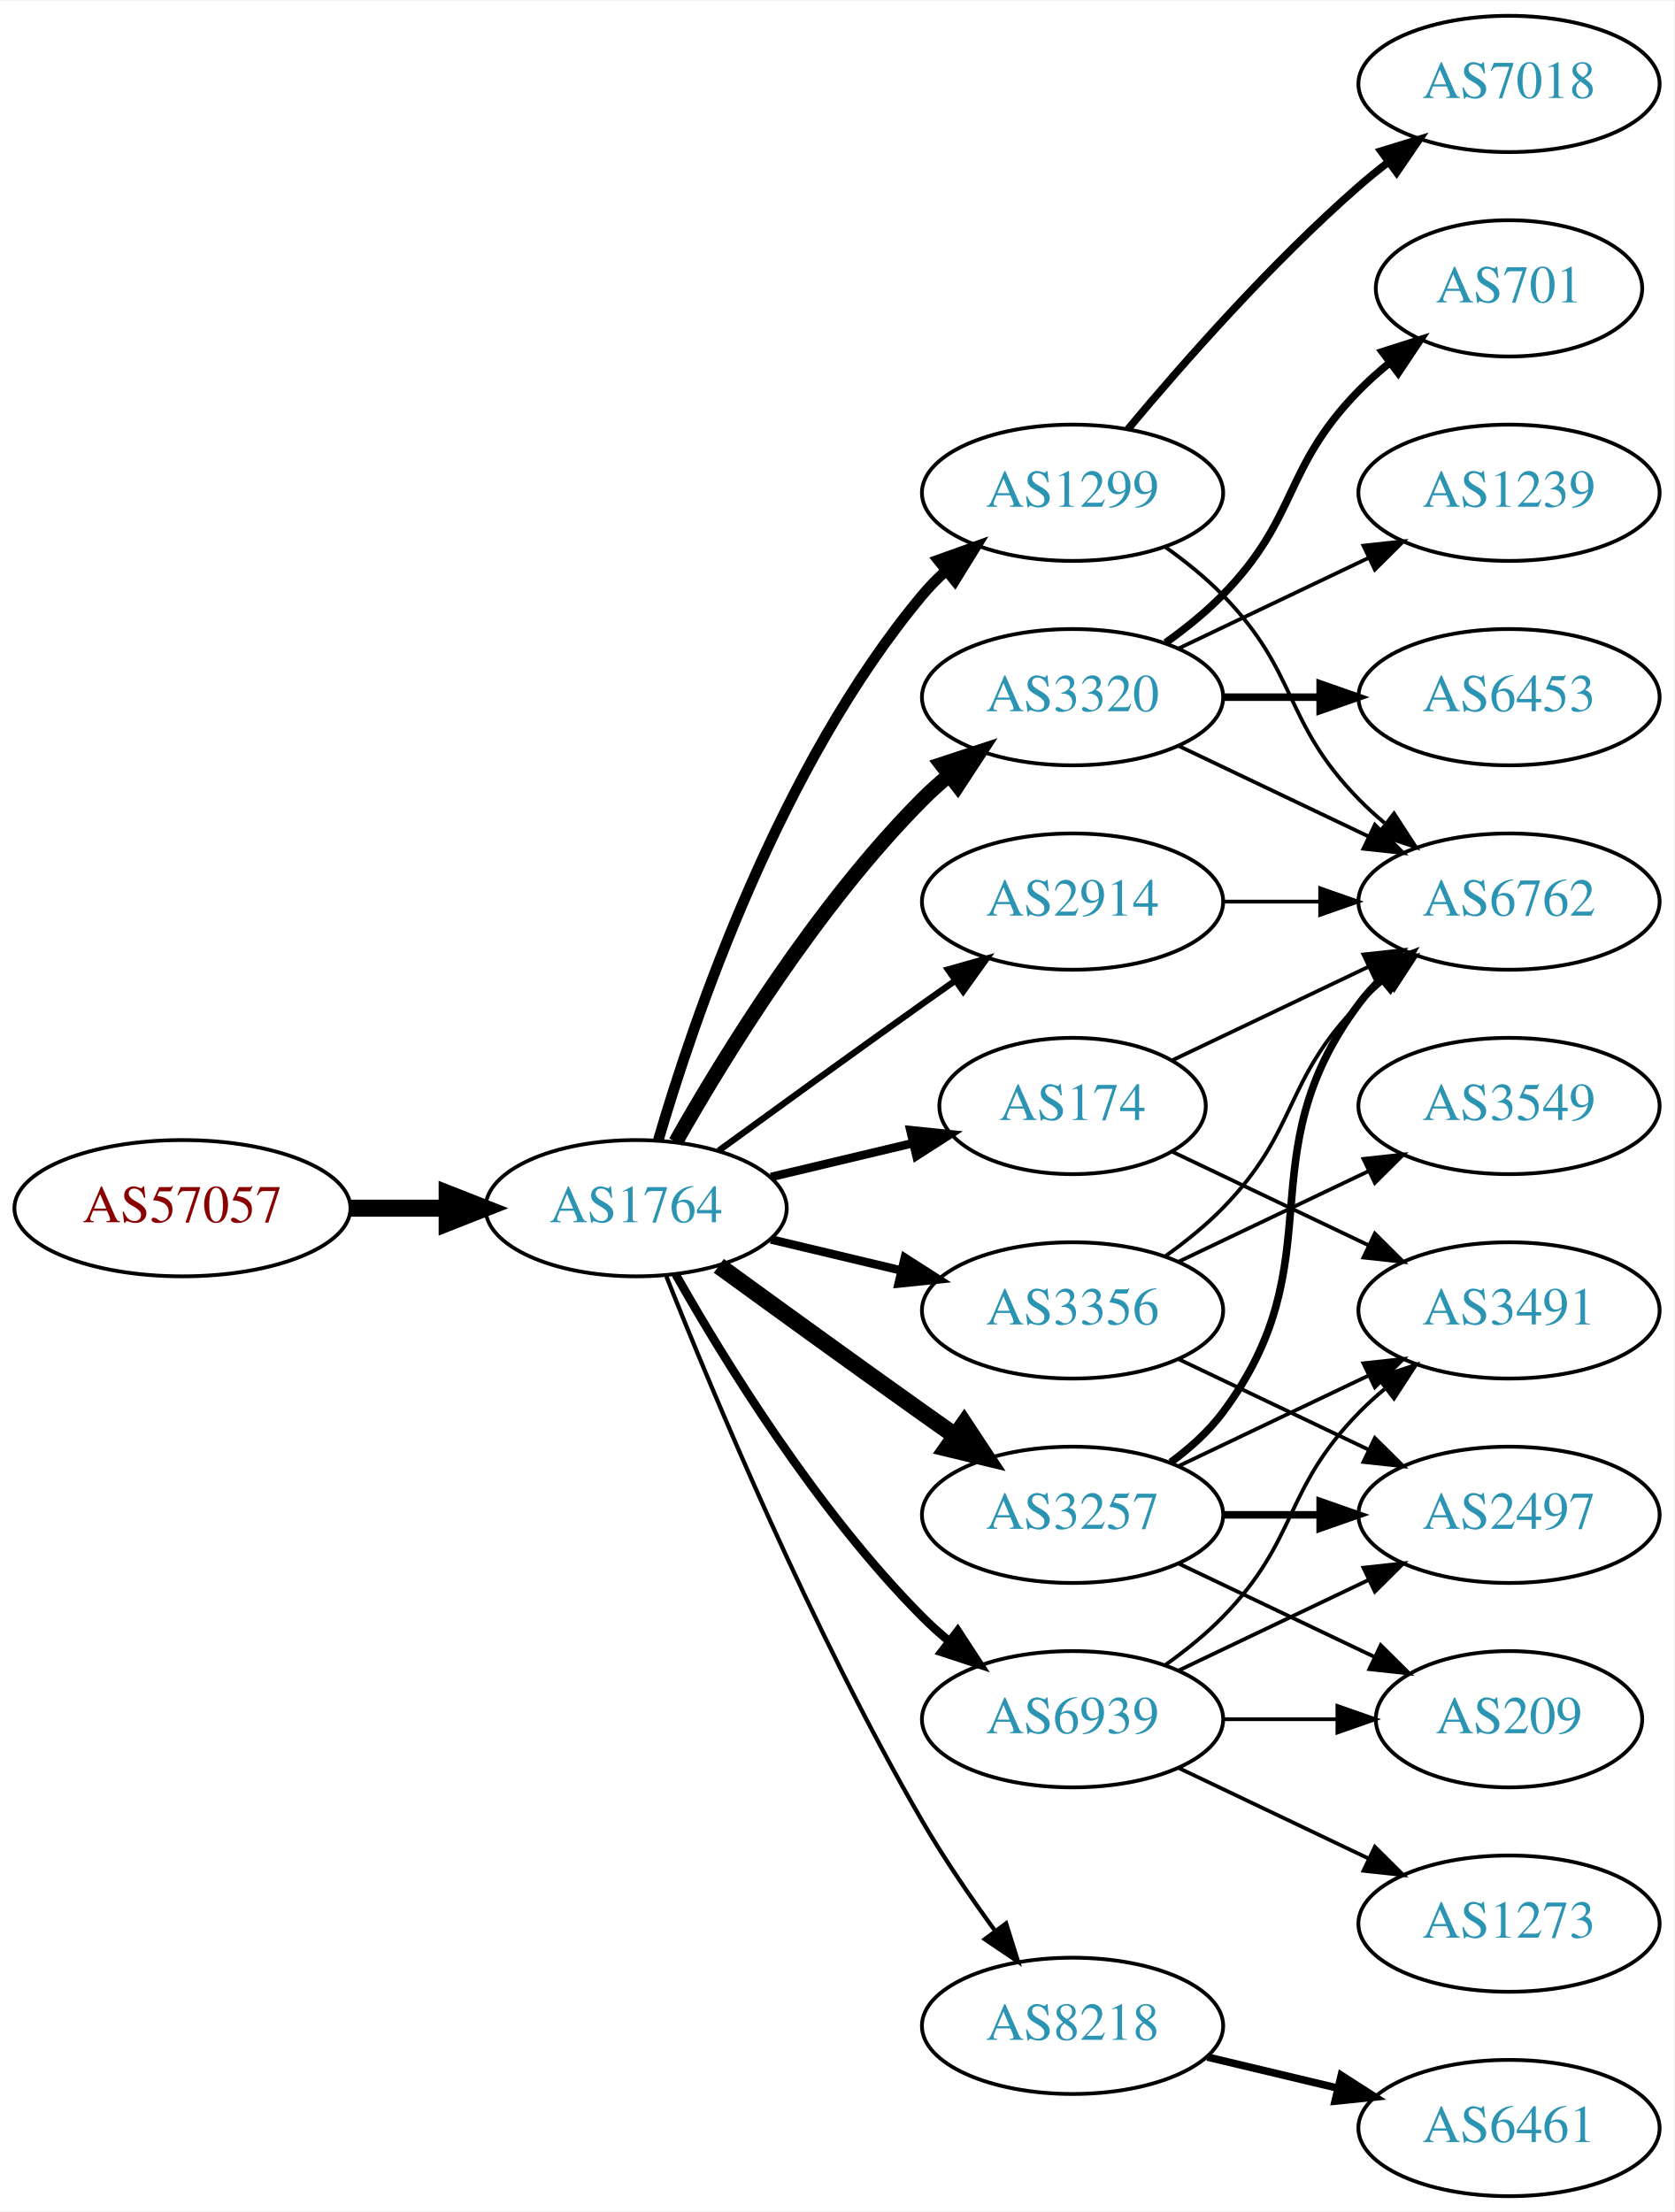
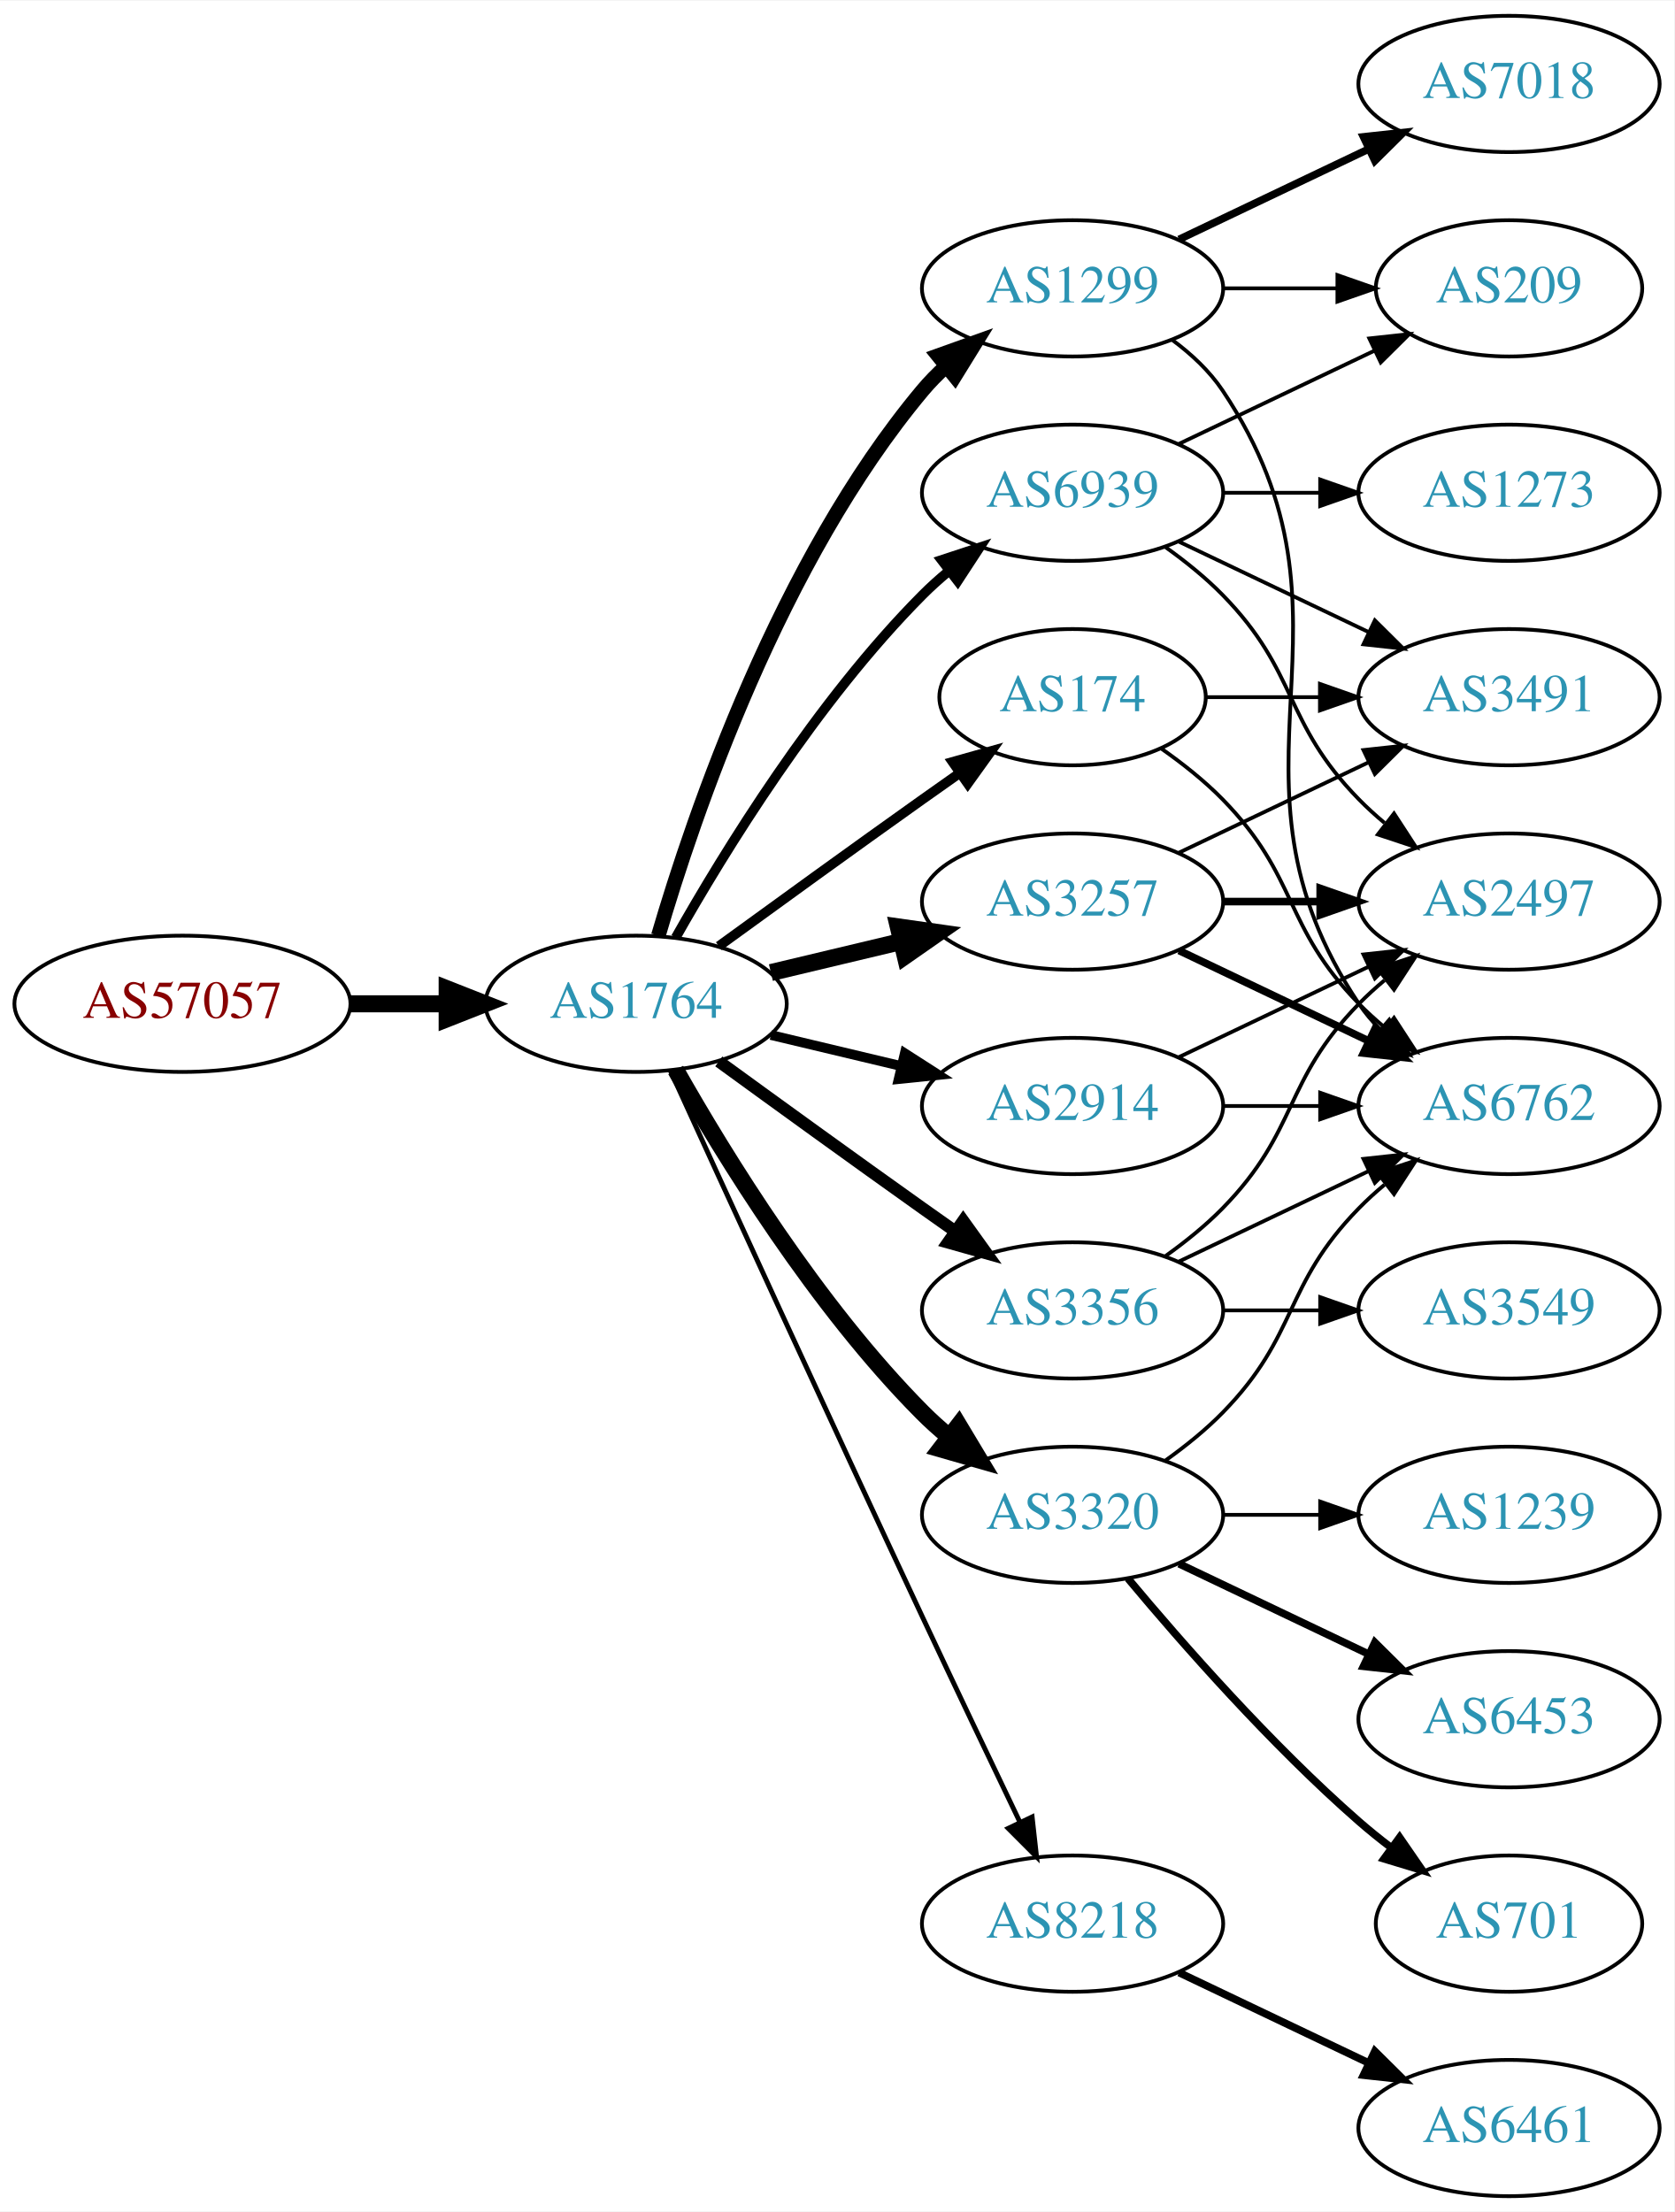
<svg xmlns="http://www.w3.org/2000/svg" xmlns:xlink="http://www.w3.org/1999/xlink" width="442pt" height="584pt" viewBox="0.00 0.00 442.27 584.00">
  <g id="graph0" class="graph" transform="scale(1 1) rotate(0) translate(4 580)">
    <polygon fill="white" stroke="none" points="-4,4 -4,-580 438.271,-580 438.271,4 -4,4" />
    <g id="node1" class="node">
      <g id="a_node1">
        <a xlink:href="/asn/57057" xlink:title="AS57057 ~ AVALON Computersystem Ges.m.b.H. [AT]">
-           <ellipse fill="#ffffff" stroke="black" cx="44.196" cy="-261" rx="44.393" ry="18" />
-           <text text-anchor="middle" x="44.196" y="-257.3" font-family="Times,serif" font-size="14.00" fill="#880000">AS57057</text>
+           <ellipse fill="#ffffff" stroke="black" cx="44.196" cy="-315" rx="44.393" ry="18" />
+           <text text-anchor="middle" x="44.196" y="-311.3" font-family="Times,serif" font-size="14.00" fill="#880000">AS57057</text>
        </a>
      </g>
    </g>
    <g id="node2" class="node">
      <g id="a_node2">
        <a xlink:href="/asn/1764" xlink:title="AS1764 ~ NEXTLAYER-AS [AT]">
-           <ellipse fill="#ffffff" stroke="black" cx="164.039" cy="-261" rx="39.794" ry="18" />
-           <text text-anchor="middle" x="164.039" y="-257.3" font-family="Times,serif" font-size="14.00" fill="#2c94b3">AS1764</text>
+           <ellipse fill="#ffffff" stroke="black" cx="164.039" cy="-315" rx="39.794" ry="18" />
+           <text text-anchor="middle" x="164.039" y="-311.3" font-family="Times,serif" font-size="14.00" fill="#2c94b3">AS1764</text>
        </a>
      </g>
    </g>
    <g id="edge1" class="edge">
-       <path fill="none" stroke="black" stroke-width="4.5" d="M88.407,-261C96.72,-261 105.482,-261 113.965,-261" />
-       <polygon fill="black" stroke="black" stroke-width="4.5" points="114.123,-264.938 124.123,-261 114.123,-257.063 114.123,-264.938" />
+       <path fill="none" stroke="black" stroke-width="4.5" d="M88.407,-315C96.72,-315 105.482,-315 113.965,-315" />
+       <polygon fill="black" stroke="black" stroke-width="4.5" points="114.123,-318.938 124.123,-315 114.123,-311.063 114.123,-318.938" />
    </g>
    <g id="node3" class="node">
      <g id="a_node3">
        <a xlink:href="/asn/1299" xlink:title="AS1299 ~ Telia Carrier [EU]">
-           <ellipse fill="#ffffff" stroke="black" cx="279.332" cy="-450" rx="39.794" ry="18" />
-           <text text-anchor="middle" x="279.332" y="-446.3" font-family="Times,serif" font-size="14.00" fill="#2c94b3">AS1299</text>
+           <ellipse fill="#ffffff" stroke="black" cx="279.332" cy="-504" rx="39.794" ry="18" />
+           <text text-anchor="middle" x="279.332" y="-500.3" font-family="Times,serif" font-size="14.00" fill="#2c94b3">AS1299</text>
        </a>
      </g>
    </g>
    <g id="edge2" class="edge">
-       <path fill="none" stroke="black" stroke-width="2.812" d="M169.913,-279.002C179.227,-310.844 202.043,-377.981 239.685,-423 241.555,-425.237 243.654,-427.374 245.88,-429.396" />
-       <polygon fill="black" stroke="black" stroke-width="2.812" points="243.823,-432.234 253.799,-435.804 248.227,-426.793 243.823,-432.234" />
+       <path fill="none" stroke="black" stroke-width="3.857" d="M169.913,-333.002C179.227,-364.844 202.043,-431.981 239.685,-477 241.555,-479.237 243.654,-481.374 245.88,-483.396" />
+       <polygon fill="black" stroke="black" stroke-width="3.857" points="243.823,-486.234 253.799,-489.804 248.227,-480.793 243.823,-486.234" />
    </g>
    <g id="node4" class="node">
      <g id="a_node4">
-         <a xlink:href="/asn/3320" xlink:title="AS3320 ~ DTAG [DE]">
-           <ellipse fill="#ffffff" stroke="black" cx="279.332" cy="-396" rx="39.794" ry="18" />
-           <text text-anchor="middle" x="279.332" y="-392.3" font-family="Times,serif" font-size="14.00" fill="#2c94b3">AS3320</text>
+         <a xlink:href="/asn/3257" xlink:title="AS3257 ~ GTT [DE]">
+           <ellipse fill="#ffffff" stroke="black" cx="279.332" cy="-342" rx="39.794" ry="18" />
+           <text text-anchor="middle" x="279.332" y="-338.3" font-family="Times,serif" font-size="14.00" fill="#2c94b3">AS3257</text>
        </a>
      </g>
    </g>
    <g id="edge3" class="edge">
-       <path fill="none" stroke="black" stroke-width="3.938" d="M174.498,-278.49C187.28,-301.096 211.712,-340.886 239.685,-369 241.796,-371.121 244.092,-373.188 246.477,-375.171" />
-       <polygon fill="black" stroke="black" stroke-width="3.938" points="244.73,-378.242 254.793,-381.556 248.993,-372.69 244.73,-378.242" />
+       <path fill="none" stroke="black" stroke-width="4.5" d="M199.646,-323.248C210.517,-325.838 222.671,-328.735 234.114,-331.462" />
+       <polygon fill="black" stroke="black" stroke-width="4.5" points="233.296,-335.315 243.936,-333.803 235.122,-327.654 233.296,-335.315" />
    </g>
    <g id="node5" class="node">
      <g id="a_node5">
-         <a xlink:href="/asn/3257" xlink:title="AS3257 ~ GTT [DE]">
+         <a xlink:href="/asn/3320" xlink:title="AS3320 ~ DTAG [DE]">
          <ellipse fill="#ffffff" stroke="black" cx="279.332" cy="-180" rx="39.794" ry="18" />
-           <text text-anchor="middle" x="279.332" y="-176.3" font-family="Times,serif" font-size="14.00" fill="#2c94b3">AS3257</text>
+           <text text-anchor="middle" x="279.332" y="-176.3" font-family="Times,serif" font-size="14.00" fill="#2c94b3">AS3320</text>
        </a>
      </g>
    </g>
    <g id="edge4" class="edge">
-       <path fill="none" stroke="black" stroke-width="4.5" d="M185.887,-245.778C200.821,-234.909 221.435,-219.975 239.685,-207 242.506,-204.995 245.449,-202.915 248.397,-200.841" />
-       <polygon fill="black" stroke="black" stroke-width="4.5" points="250.694,-204.039 256.621,-195.074 246.173,-197.591 250.694,-204.039" />
+       <path fill="none" stroke="black" stroke-width="4.5" d="M174.498,-297.51C187.28,-274.904 211.712,-235.114 239.685,-207 241.796,-204.879 244.092,-202.812 246.477,-200.829" />
+       <polygon fill="black" stroke="black" stroke-width="4.5" points="249.259,-203.657 254.793,-194.444 244.463,-197.411 249.259,-203.657" />
    </g>
    <g id="node6" class="node">
      <g id="a_node6">
-         <a xlink:href="/asn/2914" xlink:title="AS2914 ~ NTT America, Inc. [US]">
-           <ellipse fill="#ffffff" stroke="black" cx="279.332" cy="-342" rx="39.794" ry="18" />
-           <text text-anchor="middle" x="279.332" y="-338.3" font-family="Times,serif" font-size="14.00" fill="#2c94b3">AS2914</text>
+         <a xlink:href="/asn/174" xlink:title="AS174 ~ Cogent Communications [US]">
+           <ellipse fill="#ffffff" stroke="black" cx="279.332" cy="-396" rx="35.194" ry="18" />
+           <text text-anchor="middle" x="279.332" y="-392.3" font-family="Times,serif" font-size="14.00" fill="#2c94b3">AS174</text>
        </a>
      </g>
    </g>
    <g id="edge5" class="edge">
-       <path fill="none" stroke="black" stroke-width="1.688" d="M185.887,-276.222C200.821,-287.091 221.435,-302.025 239.685,-315 242.506,-317.005 245.449,-319.085 248.397,-321.159" />
-       <polygon fill="black" stroke="black" stroke-width="1.688" points="246.424,-324.05 256.621,-326.926 250.443,-318.319 246.424,-324.05" />
+       <path fill="none" stroke="black" stroke-width="2.571" d="M185.887,-330.222C200.821,-341.091 221.435,-356.025 239.685,-369 242.895,-371.282 246.264,-373.661 249.619,-376.018" />
+       <polygon fill="black" stroke="black" stroke-width="2.571" points="247.631,-378.899 257.83,-381.77 251.647,-373.166 247.631,-378.899" />
    </g>
    <g id="node7" class="node">
      <g id="a_node7">
-         <a xlink:href="/asn/174" xlink:title="AS174 ~ Cogent Communications [US]">
-           <ellipse fill="#ffffff" stroke="black" cx="279.332" cy="-288" rx="35.194" ry="18" />
-           <text text-anchor="middle" x="279.332" y="-284.3" font-family="Times,serif" font-size="14.00" fill="#2c94b3">AS174</text>
+         <a xlink:href="/asn/2914" xlink:title="AS2914 ~ NTT America, Inc. [US]">
+           <ellipse fill="#ffffff" stroke="black" cx="279.332" cy="-288" rx="39.794" ry="18" />
+           <text text-anchor="middle" x="279.332" y="-284.3" font-family="Times,serif" font-size="14.00" fill="#2c94b3">AS2914</text>
        </a>
      </g>
    </g>
    <g id="edge6" class="edge">
-       <path fill="none" stroke="black" stroke-width="2.25" d="M199.646,-269.248C211.44,-272.058 224.745,-275.229 237.013,-278.153" />
-       <polygon fill="black" stroke="black" stroke-width="2.25" points="236.479,-281.624 247.018,-280.537 238.101,-274.814 236.479,-281.624" />
+       <path fill="none" stroke="black" stroke-width="2.571" d="M199.646,-306.752C210.517,-304.162 222.671,-301.265 234.114,-298.538" />
+       <polygon fill="black" stroke="black" stroke-width="2.571" points="235.02,-301.92 243.936,-296.197 233.397,-295.111 235.02,-301.92" />
    </g>
    <g id="node8" class="node">
      <g id="a_node8">
        <a xlink:href="/asn/8218" xlink:title="AS8218 ~ legacy Neotelecoms [FR]">
-           <ellipse fill="#ffffff" stroke="black" cx="279.332" cy="-45" rx="39.794" ry="18" />
-           <text text-anchor="middle" x="279.332" y="-41.3" font-family="Times,serif" font-size="14.00" fill="#2c94b3">AS8218</text>
+           <ellipse fill="#ffffff" stroke="black" cx="279.332" cy="-72" rx="39.794" ry="18" />
+           <text text-anchor="middle" x="279.332" y="-68.3" font-family="Times,serif" font-size="14.00" fill="#2c94b3">AS8218</text>
        </a>
      </g>
    </g>
    <g id="edge7" class="edge">
-       <path fill="none" stroke="black" stroke-width="1.125" d="M172.042,-242.949C184.169,-212.43 210.587,-149.067 239.685,-99 245.392,-89.181 252.43,-78.922 258.929,-70.016" />
-       <polygon fill="black" stroke="black" stroke-width="1.125" points="261.77,-72.061 264.934,-61.95 256.155,-67.881 261.77,-72.061" />
+       <path fill="none" stroke="black" stroke-width="1.286" d="M173.026,-297.464C186.602,-267.704 215.099,-205.43 239.685,-153 248.176,-134.892 257.868,-114.579 265.422,-98.825" />
+       <polygon fill="black" stroke="black" stroke-width="1.286" points="268.647,-100.195 269.82,-89.665 262.337,-97.165 268.647,-100.195" />
    </g>
    <g id="node9" class="node">
      <g id="a_node9">
        <a xlink:href="/asn/3356" xlink:title="AS3356 ~ Level 3 Parent, LLC [US]">
          <ellipse fill="#ffffff" stroke="black" cx="279.332" cy="-234" rx="39.794" ry="18" />
          <text text-anchor="middle" x="279.332" y="-230.3" font-family="Times,serif" font-size="14.00" fill="#2c94b3">AS3356</text>
        </a>
      </g>
    </g>
    <g id="edge8" class="edge">
-       <path fill="none" stroke="black" stroke-width="2.25" d="M199.646,-252.752C210.517,-250.162 222.671,-247.265 234.114,-244.538" />
-       <polygon fill="black" stroke="black" stroke-width="2.25" points="235.02,-247.92 243.936,-242.197 233.397,-241.111 235.02,-247.92" />
+       <path fill="none" stroke="black" stroke-width="3.214" d="M185.887,-299.778C200.821,-288.909 221.435,-273.975 239.685,-261 242.506,-258.995 245.449,-256.915 248.397,-254.841" />
+       <polygon fill="black" stroke="black" stroke-width="3.214" points="250.443,-257.681 256.621,-249.074 246.424,-251.95 250.443,-257.681" />
    </g>
    <g id="node10" class="node">
      <g id="a_node10">
        <a xlink:href="/asn/6939" xlink:title="AS6939 ~ Hurricane Electric LLC [US]">
-           <ellipse fill="#ffffff" stroke="black" cx="279.332" cy="-126" rx="39.794" ry="18" />
-           <text text-anchor="middle" x="279.332" y="-122.3" font-family="Times,serif" font-size="14.00" fill="#2c94b3">AS6939</text>
+           <ellipse fill="#ffffff" stroke="black" cx="279.332" cy="-450" rx="39.794" ry="18" />
+           <text text-anchor="middle" x="279.332" y="-446.3" font-family="Times,serif" font-size="14.00" fill="#2c94b3">AS6939</text>
        </a>
      </g>
    </g>
    <g id="edge9" class="edge">
-       <path fill="none" stroke="black" stroke-width="2.25" d="M174.498,-243.51C187.28,-220.904 211.712,-181.114 239.685,-153 241.796,-150.879 244.092,-148.812 246.477,-146.829" />
-       <polygon fill="black" stroke="black" stroke-width="2.25" points="248.993,-149.31 254.793,-140.444 244.73,-143.758 248.993,-149.31" />
+       <path fill="none" stroke="black" stroke-width="2.571" d="M174.498,-332.49C187.28,-355.096 211.712,-394.886 239.685,-423 241.796,-425.121 244.092,-427.188 246.477,-429.171" />
+       <polygon fill="black" stroke="black" stroke-width="2.571" points="244.73,-432.242 254.793,-435.556 248.993,-426.69 244.73,-432.242" />
    </g>
    <g id="node13" class="node">
      <g id="a_node13">
        <a xlink:href="/asn/6762" xlink:title="AS6762 ~ TELECOM ITALIA SPARKLE S.p.A. [IT]">
-           <ellipse fill="#ffffff" stroke="black" cx="394.625" cy="-342" rx="39.794" ry="18" />
-           <text text-anchor="middle" x="394.625" y="-338.3" font-family="Times,serif" font-size="14.00" fill="#2c94b3">AS6762</text>
-         </a>
-       </g>
-     </g>
-     <g id="edge15" class="edge">
-       <path fill="none" stroke="black" d="M303.926,-435.611C309.182,-431.852 314.513,-427.563 318.978,-423 339.151,-402.383 334.806,-389.617 354.978,-369 357.071,-366.861 359.354,-364.782 361.731,-362.79" />
-       <polygon fill="black" stroke="black" points="364.249,-365.268 370.031,-356.389 359.974,-359.725 364.249,-365.268" />
-     </g>
-     <g id="node15" class="node">
-       <g id="a_node15">
+           <ellipse fill="#ffffff" stroke="black" cx="394.625" cy="-288" rx="39.794" ry="18" />
+           <text text-anchor="middle" x="394.625" y="-284.3" font-family="Times,serif" font-size="14.00" fill="#2c94b3">AS6762</text>
+         </a>
+       </g>
+     </g>
+     <g id="edge17" class="edge">
+       <path fill="none" stroke="black" d="M305.651,-490.393C310.707,-486.649 315.518,-482.169 318.978,-477 360.003,-415.706 313.954,-376.294 354.978,-315 356.6,-312.577 358.519,-310.305 360.621,-308.19" />
+       <polygon fill="black" stroke="black" points="362.988,-310.771 368.306,-301.607 358.434,-305.454 362.988,-310.771" />
+     </g>
+     <g id="node17" class="node">
+       <g id="a_node17">
        <a xlink:href="/asn/7018" xlink:title="AS7018 ~ AT&amp;T Services, Inc. [US]">
          <ellipse fill="#ffffff" stroke="black" cx="394.625" cy="-558" rx="39.794" ry="18" />
          <text text-anchor="middle" x="394.625" y="-554.3" font-family="Times,serif" font-size="14.00" fill="#2c94b3">AS7018</text>
        </a>
      </g>
    </g>
-     <g id="edge14" class="edge">
-       <path fill="none" stroke="black" stroke-width="2" d="M293.962,-466.817C308.244,-483.929 331.791,-510.745 354.978,-531 357.444,-533.154 360.082,-535.294 362.78,-537.372" />
-       <polygon fill="black" stroke="black" stroke-width="2" points="360.805,-540.264 370.934,-543.37 364.953,-534.625 360.805,-540.264" />
+     <g id="edge18" class="edge">
+       <path fill="none" stroke="black" stroke-width="2" d="M307.468,-516.934C322.462,-524.081 341.283,-533.052 357.506,-540.785" />
+       <polygon fill="black" stroke="black" stroke-width="2" points="356.177,-544.028 366.71,-545.171 359.188,-537.709 356.177,-544.028" />
+     </g>
+     <g id="node18" class="node">
+       <g id="a_node18">
+         <a xlink:href="/asn/209" xlink:title="AS209 ~ CenturyLink Communications, LLC [US]">
+           <ellipse fill="#ffffff" stroke="black" cx="394.625" cy="-504" rx="35.194" ry="18" />
+           <text text-anchor="middle" x="394.625" y="-500.3" font-family="Times,serif" font-size="14.00" fill="#2c94b3">AS209</text>
+         </a>
+       </g>
+     </g>
+     <g id="edge19" class="edge">
+       <path fill="none" stroke="black" d="M319.004,-504C328.709,-504 339.2,-504 349.163,-504" />
+       <polygon fill="black" stroke="black" points="349.299,-507.5 359.299,-504 349.299,-500.5 349.299,-507.5" />
    </g>
    <g id="node11" class="node">
      <g id="a_node11">
-         <a xlink:href="/asn/701" xlink:title="AS701 ~ UUNET [US]">
-           <ellipse fill="#ffffff" stroke="black" cx="394.625" cy="-504" rx="35.194" ry="18" />
-           <text text-anchor="middle" x="394.625" y="-500.3" font-family="Times,serif" font-size="14.00" fill="#2c94b3">AS701</text>
+         <a xlink:href="/asn/2497" xlink:title="AS2497 ~ Internet Initiative Japan Inc. [JP]">
+           <ellipse fill="#ffffff" stroke="black" cx="394.625" cy="-342" rx="39.794" ry="18" />
+           <text text-anchor="middle" x="394.625" y="-338.3" font-family="Times,serif" font-size="14.00" fill="#2c94b3">AS2497</text>
        </a>
      </g>
    </g>
    <g id="edge10" class="edge">
-       <path fill="none" stroke="black" stroke-width="2" d="M303.926,-410.389C309.182,-414.148 314.513,-418.437 318.978,-423 339.151,-443.617 334.806,-456.383 354.978,-477 357.457,-479.534 360.204,-481.983 363.056,-484.304" />
-       <polygon fill="black" stroke="black" stroke-width="2" points="361.148,-487.248 371.242,-490.468 365.359,-481.657 361.148,-487.248" />
+       <path fill="none" stroke="black" stroke-width="2" d="M319.004,-342C327.207,-342 335.971,-342 344.503,-342" />
+       <polygon fill="black" stroke="black" stroke-width="2" points="344.742,-345.5 354.742,-342 344.742,-338.5 344.742,-345.5" />
    </g>
    <g id="node12" class="node">
      <g id="a_node12">
-         <a xlink:href="/asn/1239" xlink:title="AS1239 ~ Sprint [US]">
-           <ellipse fill="#ffffff" stroke="black" cx="394.625" cy="-450" rx="39.794" ry="18" />
-           <text text-anchor="middle" x="394.625" y="-446.3" font-family="Times,serif" font-size="14.00" fill="#2c94b3">AS1239</text>
+         <a xlink:href="/asn/3491" xlink:title="AS3491 ~ PCCW Global, Inc. [US]">
+           <ellipse fill="#ffffff" stroke="black" cx="394.625" cy="-396" rx="39.794" ry="18" />
+           <text text-anchor="middle" x="394.625" y="-392.3" font-family="Times,serif" font-size="14.00" fill="#2c94b3">AS3491</text>
        </a>
      </g>
    </g>
    <g id="edge11" class="edge">
-       <path fill="none" stroke="black" d="M307.468,-408.934C322.462,-416.081 341.283,-425.052 357.506,-432.785" />
-       <polygon fill="black" stroke="black" points="356.177,-436.028 366.71,-437.171 359.188,-429.709 356.177,-436.028" />
+       <path fill="none" stroke="black" d="M307.468,-354.934C322.462,-362.081 341.283,-371.052 357.506,-378.785" />
+       <polygon fill="black" stroke="black" points="356.177,-382.028 366.71,-383.171 359.188,-375.709 356.177,-382.028" />
    </g>
    <g id="edge12" class="edge">
-       <path fill="none" stroke="black" d="M307.468,-383.066C322.462,-375.919 341.283,-366.948 357.506,-359.215" />
-       <polygon fill="black" stroke="black" points="359.188,-362.291 366.71,-354.829 356.177,-355.972 359.188,-362.291" />
+       <path fill="none" stroke="black" stroke-width="2" d="M307.468,-329.066C322.462,-321.919 341.283,-312.948 357.506,-305.215" />
+       <polygon fill="black" stroke="black" stroke-width="2" points="359.188,-308.291 366.71,-300.829 356.177,-301.972 359.188,-308.291" />
+     </g>
+     <g id="edge14" class="edge">
+       <path fill="none" stroke="black" d="M303.926,-194.389C309.182,-198.148 314.513,-202.437 318.978,-207 339.151,-227.617 334.806,-240.383 354.978,-261 357.071,-263.139 359.354,-265.218 361.731,-267.21" />
+       <polygon fill="black" stroke="black" points="359.974,-270.275 370.031,-273.611 364.249,-264.732 359.974,-270.275" />
    </g>
    <g id="node14" class="node">
      <g id="a_node14">
+         <a xlink:href="/asn/1239" xlink:title="AS1239 ~ Sprint [US]">
+           <ellipse fill="#ffffff" stroke="black" cx="394.625" cy="-180" rx="39.794" ry="18" />
+           <text text-anchor="middle" x="394.625" y="-176.3" font-family="Times,serif" font-size="14.00" fill="#2c94b3">AS1239</text>
+         </a>
+       </g>
+     </g>
+     <g id="edge13" class="edge">
+       <path fill="none" stroke="black" d="M319.004,-180C327.207,-180 335.971,-180 344.503,-180" />
+       <polygon fill="black" stroke="black" points="344.742,-183.5 354.742,-180 344.742,-176.5 344.742,-183.5" />
+     </g>
+     <g id="node15" class="node">
+       <g id="a_node15">
        <a xlink:href="/asn/6453" xlink:title="AS6453 ~ TATA COMMUNICATIONS (AMERICA) INC [US]">
-           <ellipse fill="#ffffff" stroke="black" cx="394.625" cy="-396" rx="39.794" ry="18" />
-           <text text-anchor="middle" x="394.625" y="-392.3" font-family="Times,serif" font-size="14.00" fill="#2c94b3">AS6453</text>
-         </a>
-       </g>
-     </g>
-     <g id="edge13" class="edge">
-       <path fill="none" stroke="black" stroke-width="2" d="M319.004,-396C327.207,-396 335.971,-396 344.503,-396" />
-       <polygon fill="black" stroke="black" stroke-width="2" points="344.742,-399.5 354.742,-396 344.742,-392.5 344.742,-399.5" />
-     </g>
-     <g id="edge18" class="edge">
-       <path fill="none" stroke="black" stroke-width="2" d="M305.262,-193.882C310.338,-197.611 315.256,-202.016 318.978,-207 349.249,-247.542 324.707,-274.458 354.978,-315 356.723,-317.336 358.73,-319.545 360.893,-321.617" />
-       <polygon fill="black" stroke="black" stroke-width="2" points="358.771,-324.405 368.694,-328.118 363.253,-319.027 358.771,-324.405" />
-     </g>
-     <g id="node17" class="node">
-       <g id="a_node17">
-         <a xlink:href="/asn/2497" xlink:title="AS2497 ~ Internet Initiative Japan Inc. [JP]">
-           <ellipse fill="#ffffff" stroke="black" cx="394.625" cy="-180" rx="39.794" ry="18" />
-           <text text-anchor="middle" x="394.625" y="-176.3" font-family="Times,serif" font-size="14.00" fill="#2c94b3">AS2497</text>
-         </a>
-       </g>
-     </g>
-     <g id="edge17" class="edge">
-       <path fill="none" stroke="black" stroke-width="2" d="M319.004,-180C327.207,-180 335.971,-180 344.503,-180" />
-       <polygon fill="black" stroke="black" stroke-width="2" points="344.742,-183.5 354.742,-180 344.742,-176.5 344.742,-183.5" />
-     </g>
-     <g id="node18" class="node">
-       <g id="a_node18">
-         <a xlink:href="/asn/3491" xlink:title="AS3491 ~ PCCW Global, Inc. [US]">
-           <ellipse fill="#ffffff" stroke="black" cx="394.625" cy="-234" rx="39.794" ry="18" />
-           <text text-anchor="middle" x="394.625" y="-230.3" font-family="Times,serif" font-size="14.00" fill="#2c94b3">AS3491</text>
-         </a>
-       </g>
-     </g>
-     <g id="edge19" class="edge">
-       <path fill="none" stroke="black" d="M307.468,-192.934C322.462,-200.081 341.283,-209.052 357.506,-216.785" />
-       <polygon fill="black" stroke="black" points="356.177,-220.028 366.71,-221.171 359.188,-213.709 356.177,-220.028" />
+           <ellipse fill="#ffffff" stroke="black" cx="394.625" cy="-126" rx="39.794" ry="18" />
+           <text text-anchor="middle" x="394.625" y="-122.3" font-family="Times,serif" font-size="14.00" fill="#2c94b3">AS6453</text>
+         </a>
+       </g>
+     </g>
+     <g id="edge15" class="edge">
+       <path fill="none" stroke="black" stroke-width="2" d="M307.468,-167.066C322.462,-159.919 341.283,-150.948 357.506,-143.215" />
+       <polygon fill="black" stroke="black" stroke-width="2" points="359.188,-146.291 366.71,-138.829 356.177,-139.972 359.188,-146.291" />
+     </g>
+     <g id="node16" class="node">
+       <g id="a_node16">
+         <a xlink:href="/asn/701" xlink:title="AS701 ~ UUNET [US]">
+           <ellipse fill="#ffffff" stroke="black" cx="394.625" cy="-72" rx="35.194" ry="18" />
+           <text text-anchor="middle" x="394.625" y="-68.3" font-family="Times,serif" font-size="14.00" fill="#2c94b3">AS701</text>
+         </a>
+       </g>
+     </g>
+     <g id="edge16" class="edge">
+       <path fill="none" stroke="black" stroke-width="2" d="M293.962,-163.183C308.244,-146.071 331.791,-119.255 354.978,-99 357.648,-96.668 360.521,-94.352 363.451,-92.114" />
+       <polygon fill="black" stroke="black" stroke-width="2" points="365.729,-94.784 371.742,-86.061 361.602,-89.13 365.729,-94.784" />
+     </g>
+     <g id="edge20" class="edge">
+       <path fill="none" stroke="black" d="M314.631,-396C324.008,-396 334.358,-396 344.393,-396" />
+       <polygon fill="black" stroke="black" points="344.681,-399.5 354.681,-396 344.681,-392.5 344.681,-399.5" />
+     </g>
+     <g id="edge21" class="edge">
+       <path fill="none" stroke="black" d="M302.714,-382.468C308.356,-378.51 314.17,-373.914 318.978,-369 339.151,-348.383 334.806,-335.617 354.978,-315 357.071,-312.861 359.354,-310.782 361.731,-308.79" />
+       <polygon fill="black" stroke="black" points="364.249,-311.268 370.031,-302.389 359.974,-305.725 364.249,-311.268" />
+     </g>
+     <g id="edge23" class="edge">
+       <path fill="none" stroke="black" d="M307.468,-300.934C322.462,-308.081 341.283,-317.052 357.506,-324.785" />
+       <polygon fill="black" stroke="black" points="356.177,-328.028 366.71,-329.171 359.188,-321.709 356.177,-328.028" />
+     </g>
+     <g id="edge22" class="edge">
+       <path fill="none" stroke="black" d="M319.004,-288C327.207,-288 335.971,-288 344.503,-288" />
+       <polygon fill="black" stroke="black" points="344.742,-291.5 354.742,-288 344.742,-284.5 344.742,-291.5" />
    </g>
    <g id="node19" class="node">
      <g id="a_node19">
-         <a xlink:href="/asn/209" xlink:title="AS209 ~ CenturyLink Communications, LLC [US]">
-           <ellipse fill="#ffffff" stroke="black" cx="394.625" cy="-126" rx="35.194" ry="18" />
-           <text text-anchor="middle" x="394.625" y="-122.3" font-family="Times,serif" font-size="14.00" fill="#2c94b3">AS209</text>
-         </a>
-       </g>
-     </g>
-     <g id="edge20" class="edge">
-       <path fill="none" stroke="black" d="M307.468,-167.066C322.9,-159.71 342.385,-150.423 358.92,-142.541" />
-       <polygon fill="black" stroke="black" points="360.741,-145.551 368.262,-138.089 357.729,-139.232 360.741,-145.551" />
-     </g>
-     <g id="edge26" class="edge">
-       <path fill="none" stroke="black" d="M319.004,-342C327.207,-342 335.971,-342 344.503,-342" />
-       <polygon fill="black" stroke="black" points="344.742,-345.5 354.742,-342 344.742,-338.5 344.742,-345.5" />
-     </g>
-     <g id="edge25" class="edge">
-       <path fill="none" stroke="black" d="M305.757,-300.119C321.059,-307.413 340.783,-316.814 357.665,-324.86" />
-       <polygon fill="black" stroke="black" points="356.172,-328.026 366.705,-329.169 359.184,-321.707 356.172,-328.026" />
-     </g>
-     <g id="edge24" class="edge">
-       <path fill="none" stroke="black" d="M305.757,-275.881C321.059,-268.587 340.783,-259.186 357.665,-251.14" />
-       <polygon fill="black" stroke="black" points="359.184,-254.293 366.705,-246.831 356.172,-247.974 359.184,-254.293" />
-     </g>
-     <g id="node16" class="node">
-       <g id="a_node16">
        <a xlink:href="/asn/6461" xlink:title="AS6461 ~ Zayo Bandwidth [US]">
          <ellipse fill="#ffffff" stroke="black" cx="394.625" cy="-18" rx="39.794" ry="18" />
          <text text-anchor="middle" x="394.625" y="-14.3" font-family="Times,serif" font-size="14.00" fill="#2c94b3">AS6461</text>
        </a>
      </g>
    </g>
-     <g id="edge16" class="edge">
-       <path fill="none" stroke="black" stroke-width="2" d="M314.939,-36.752C325.81,-34.162 337.964,-31.265 349.407,-28.538" />
-       <polygon fill="black" stroke="black" stroke-width="2" points="350.313,-31.92 359.229,-26.197 348.69,-25.111 350.313,-31.92" />
-     </g>
-     <g id="edge22" class="edge">
+     <g id="edge24" class="edge">
+       <path fill="none" stroke="black" stroke-width="2" d="M307.468,-59.066C322.462,-51.919 341.283,-42.948 357.506,-35.215" />
+       <polygon fill="black" stroke="black" stroke-width="2" points="359.188,-38.291 366.71,-30.829 356.177,-31.972 359.188,-38.291" />
+     </g>
+     <g id="edge26" class="edge">
      <path fill="none" stroke="black" d="M303.926,-248.389C309.182,-252.148 314.513,-256.437 318.978,-261 339.151,-281.617 334.806,-294.383 354.978,-315 357.071,-317.139 359.354,-319.218 361.731,-321.21" />
      <polygon fill="black" stroke="black" points="359.974,-324.275 370.031,-327.611 364.249,-318.732 359.974,-324.275" />
    </g>
-     <g id="edge21" class="edge">
-       <path fill="none" stroke="black" d="M307.468,-221.066C322.462,-213.919 341.283,-204.948 357.506,-197.215" />
-       <polygon fill="black" stroke="black" points="359.188,-200.291 366.71,-192.829 356.177,-193.972 359.188,-200.291" />
+     <g id="edge25" class="edge">
+       <path fill="none" stroke="black" d="M307.468,-246.934C322.462,-254.081 341.283,-263.052 357.506,-270.785" />
+       <polygon fill="black" stroke="black" points="356.177,-274.028 366.71,-275.171 359.188,-267.709 356.177,-274.028" />
    </g>
    <g id="node20" class="node">
      <g id="a_node20">
        <a xlink:href="/asn/3549" xlink:title="AS3549 ~ Level 3 Parent, LLC [US]">
-           <ellipse fill="#ffffff" stroke="black" cx="394.625" cy="-288" rx="39.794" ry="18" />
-           <text text-anchor="middle" x="394.625" y="-284.3" font-family="Times,serif" font-size="14.00" fill="#2c94b3">AS3549</text>
-         </a>
-       </g>
-     </g>
-     <g id="edge23" class="edge">
-       <path fill="none" stroke="black" d="M307.468,-246.934C322.462,-254.081 341.283,-263.052 357.506,-270.785" />
-       <polygon fill="black" stroke="black" points="356.177,-274.028 366.71,-275.171 359.188,-267.709 356.177,-274.028" />
+           <ellipse fill="#ffffff" stroke="black" cx="394.625" cy="-234" rx="39.794" ry="18" />
+           <text text-anchor="middle" x="394.625" y="-230.3" font-family="Times,serif" font-size="14.00" fill="#2c94b3">AS3549</text>
+         </a>
+       </g>
    </g>
    <g id="edge27" class="edge">
-       <path fill="none" stroke="black" d="M307.468,-138.934C322.462,-146.081 341.283,-155.052 357.506,-162.785" />
-       <polygon fill="black" stroke="black" points="356.177,-166.028 366.71,-167.171 359.188,-159.709 356.177,-166.028" />
+       <path fill="none" stroke="black" d="M319.004,-234C327.207,-234 335.971,-234 344.503,-234" />
+       <polygon fill="black" stroke="black" points="344.742,-237.5 354.742,-234 344.742,-230.5 344.742,-237.5" />
+     </g>
+     <g id="edge29" class="edge">
+       <path fill="none" stroke="black" d="M303.926,-435.611C309.182,-431.852 314.513,-427.563 318.978,-423 339.151,-402.383 334.806,-389.617 354.978,-369 357.071,-366.861 359.354,-364.782 361.731,-362.79" />
+       <polygon fill="black" stroke="black" points="364.249,-365.268 370.031,-356.389 359.974,-359.725 364.249,-365.268" />
    </g>
    <g id="edge28" class="edge">
-       <path fill="none" stroke="black" d="M303.926,-140.389C309.182,-144.148 314.513,-148.437 318.978,-153 339.151,-173.617 334.806,-186.383 354.978,-207 357.071,-209.139 359.354,-211.218 361.731,-213.21" />
-       <polygon fill="black" stroke="black" points="359.974,-216.275 370.031,-219.611 364.249,-210.732 359.974,-216.275" />
-     </g>
-     <g id="edge30" class="edge">
-       <path fill="none" stroke="black" d="M319.004,-126C328.709,-126 339.2,-126 349.163,-126" />
-       <polygon fill="black" stroke="black" points="349.299,-129.5 359.299,-126 349.299,-122.5 349.299,-129.5" />
+       <path fill="none" stroke="black" d="M307.468,-437.066C322.462,-429.919 341.283,-420.948 357.506,-413.215" />
+       <polygon fill="black" stroke="black" points="359.188,-416.291 366.71,-408.829 356.177,-409.972 359.188,-416.291" />
+     </g>
+     <g id="edge31" class="edge">
+       <path fill="none" stroke="black" d="M307.468,-462.934C322.9,-470.29 342.385,-479.577 358.92,-487.459" />
+       <polygon fill="black" stroke="black" points="357.729,-490.768 368.262,-491.911 360.741,-484.449 357.729,-490.768" />
    </g>
    <g id="node21" class="node">
      <g id="a_node21">
        <a xlink:href="/asn/1273" xlink:title="AS1273 ~ Vodafone Group PLC [EU]">
-           <ellipse fill="#ffffff" stroke="black" cx="394.625" cy="-72" rx="39.794" ry="18" />
-           <text text-anchor="middle" x="394.625" y="-68.3" font-family="Times,serif" font-size="14.00" fill="#2c94b3">AS1273</text>
-         </a>
-       </g>
-     </g>
-     <g id="edge29" class="edge">
-       <path fill="none" stroke="black" d="M307.468,-113.066C322.462,-105.919 341.283,-96.948 357.506,-89.215" />
-       <polygon fill="black" stroke="black" points="359.188,-92.291 366.71,-84.829 356.177,-85.972 359.188,-92.291" />
+           <ellipse fill="#ffffff" stroke="black" cx="394.625" cy="-450" rx="39.794" ry="18" />
+           <text text-anchor="middle" x="394.625" y="-446.3" font-family="Times,serif" font-size="14.00" fill="#2c94b3">AS1273</text>
+         </a>
+       </g>
+     </g>
+     <g id="edge30" class="edge">
+       <path fill="none" stroke="black" d="M319.004,-450C327.207,-450 335.971,-450 344.503,-450" />
+       <polygon fill="black" stroke="black" points="344.742,-453.5 354.742,-450 344.742,-446.5 344.742,-453.5" />
    </g>
  </g>
</svg>
